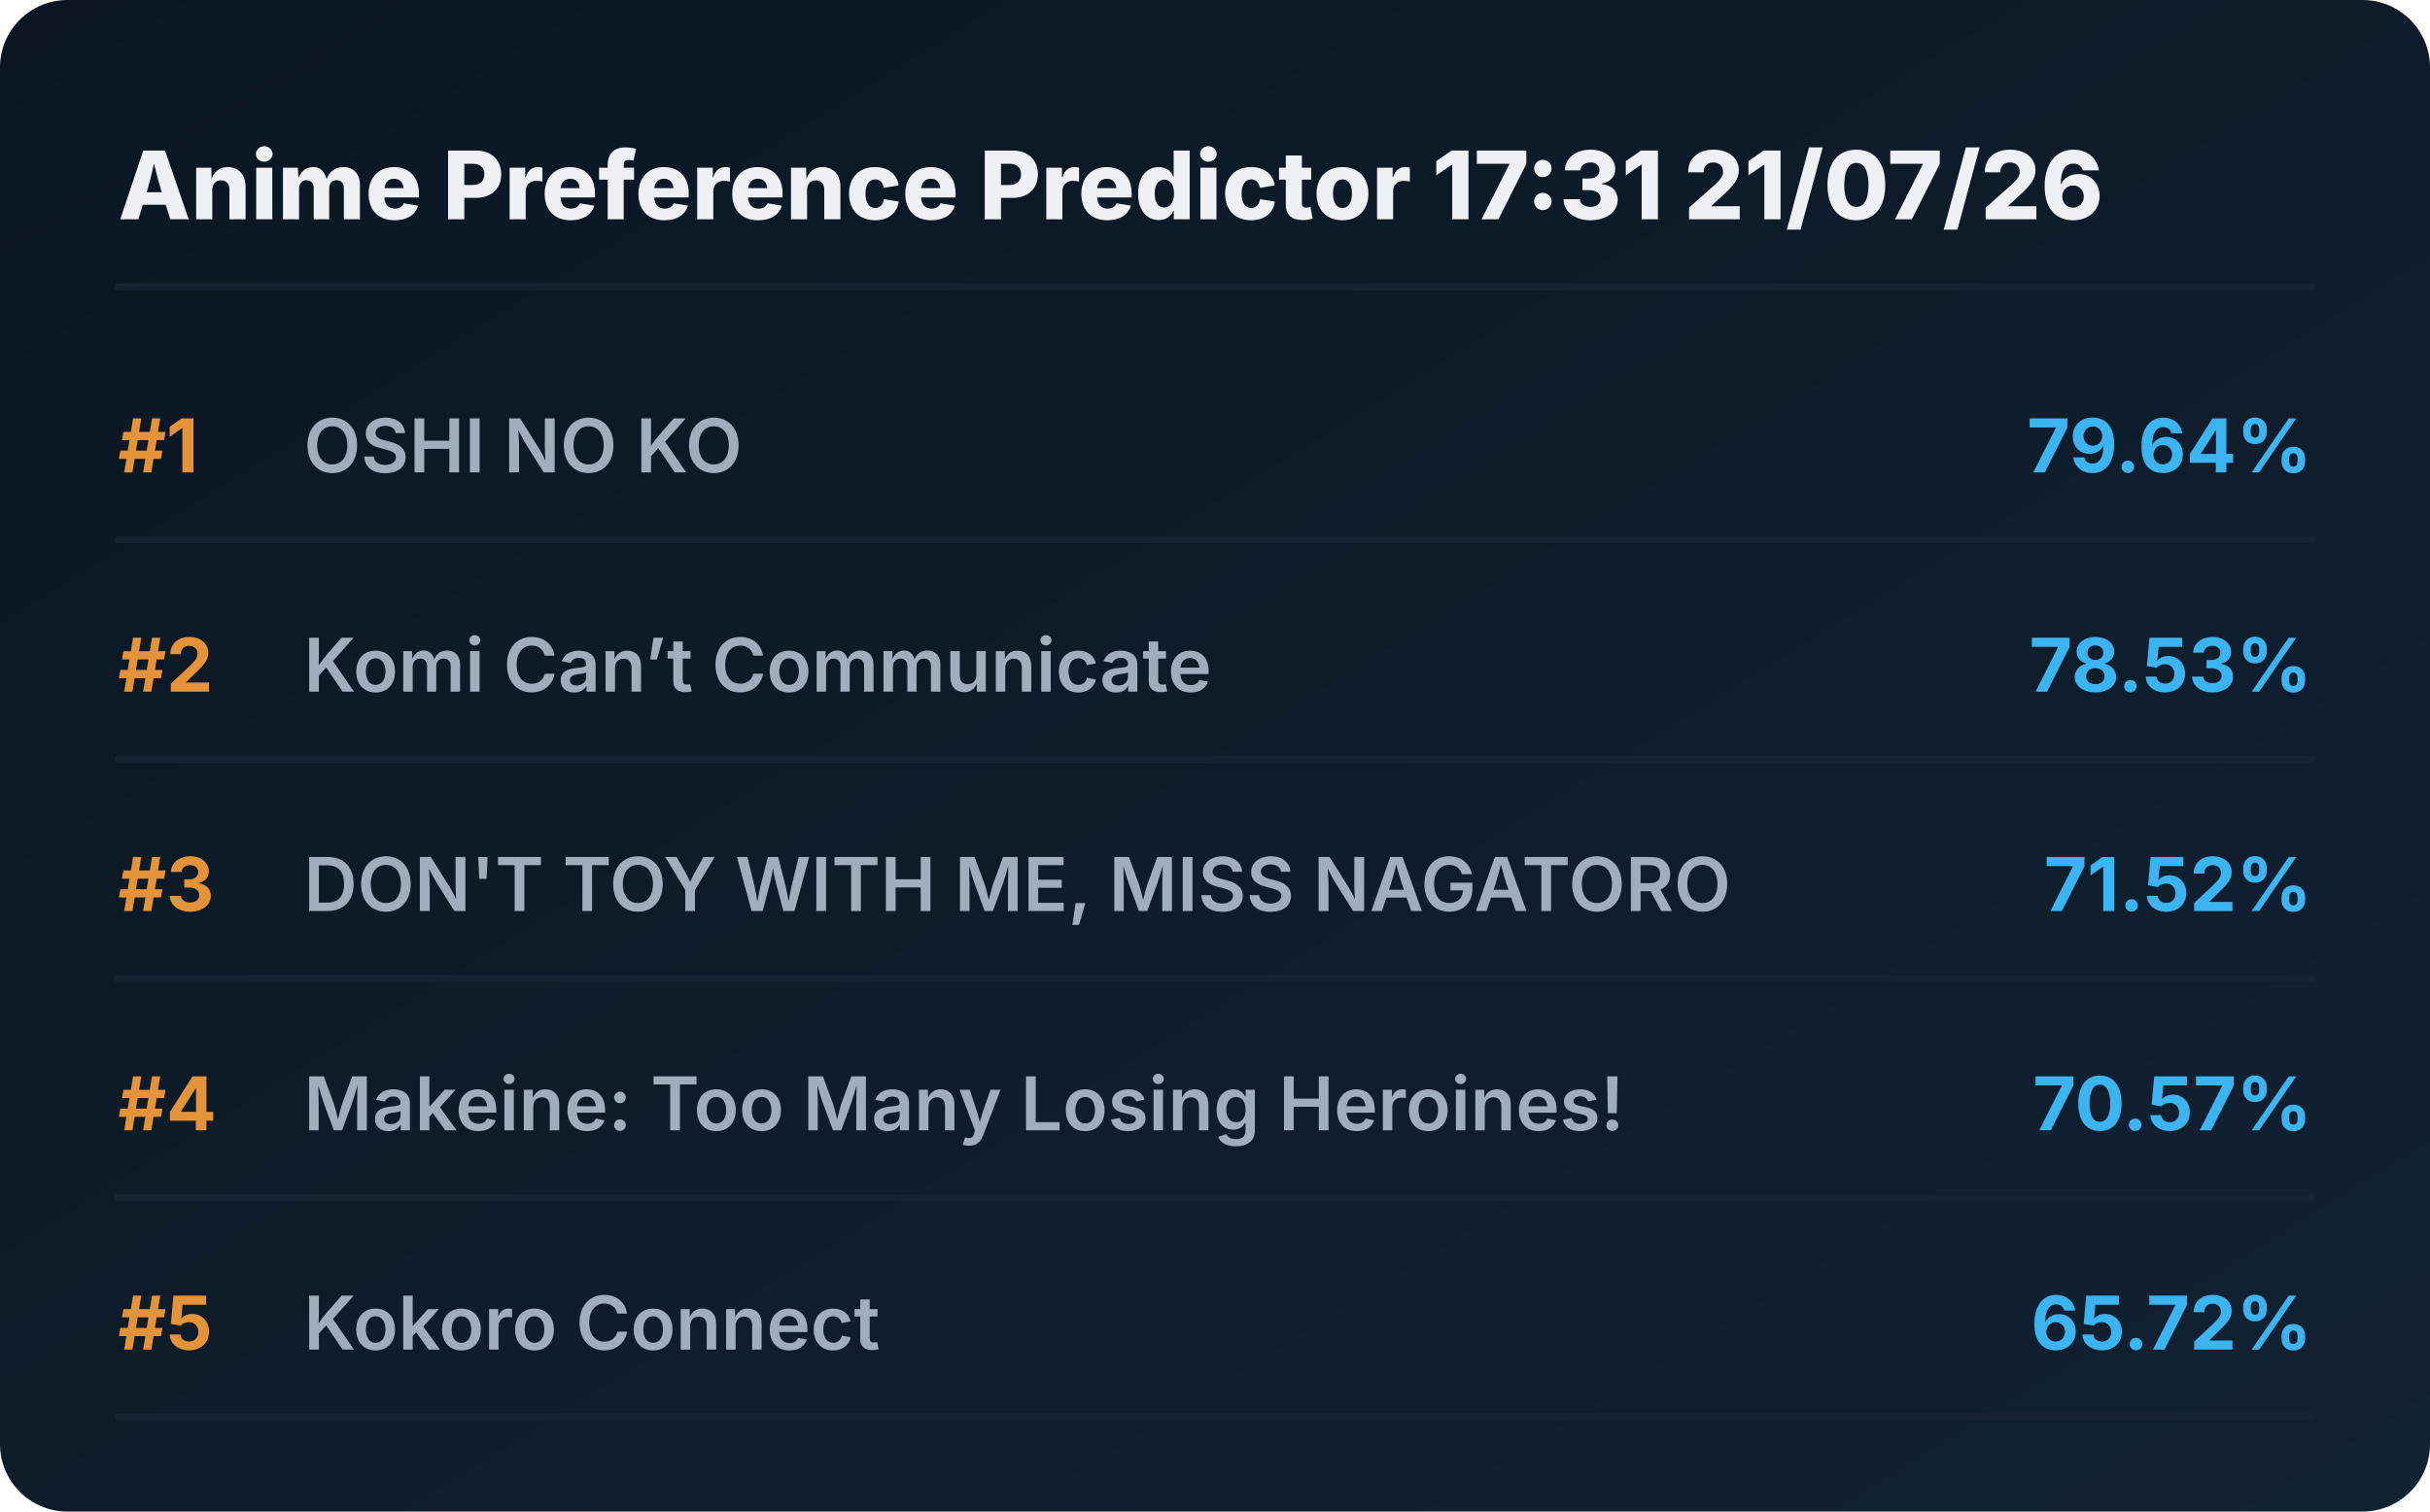
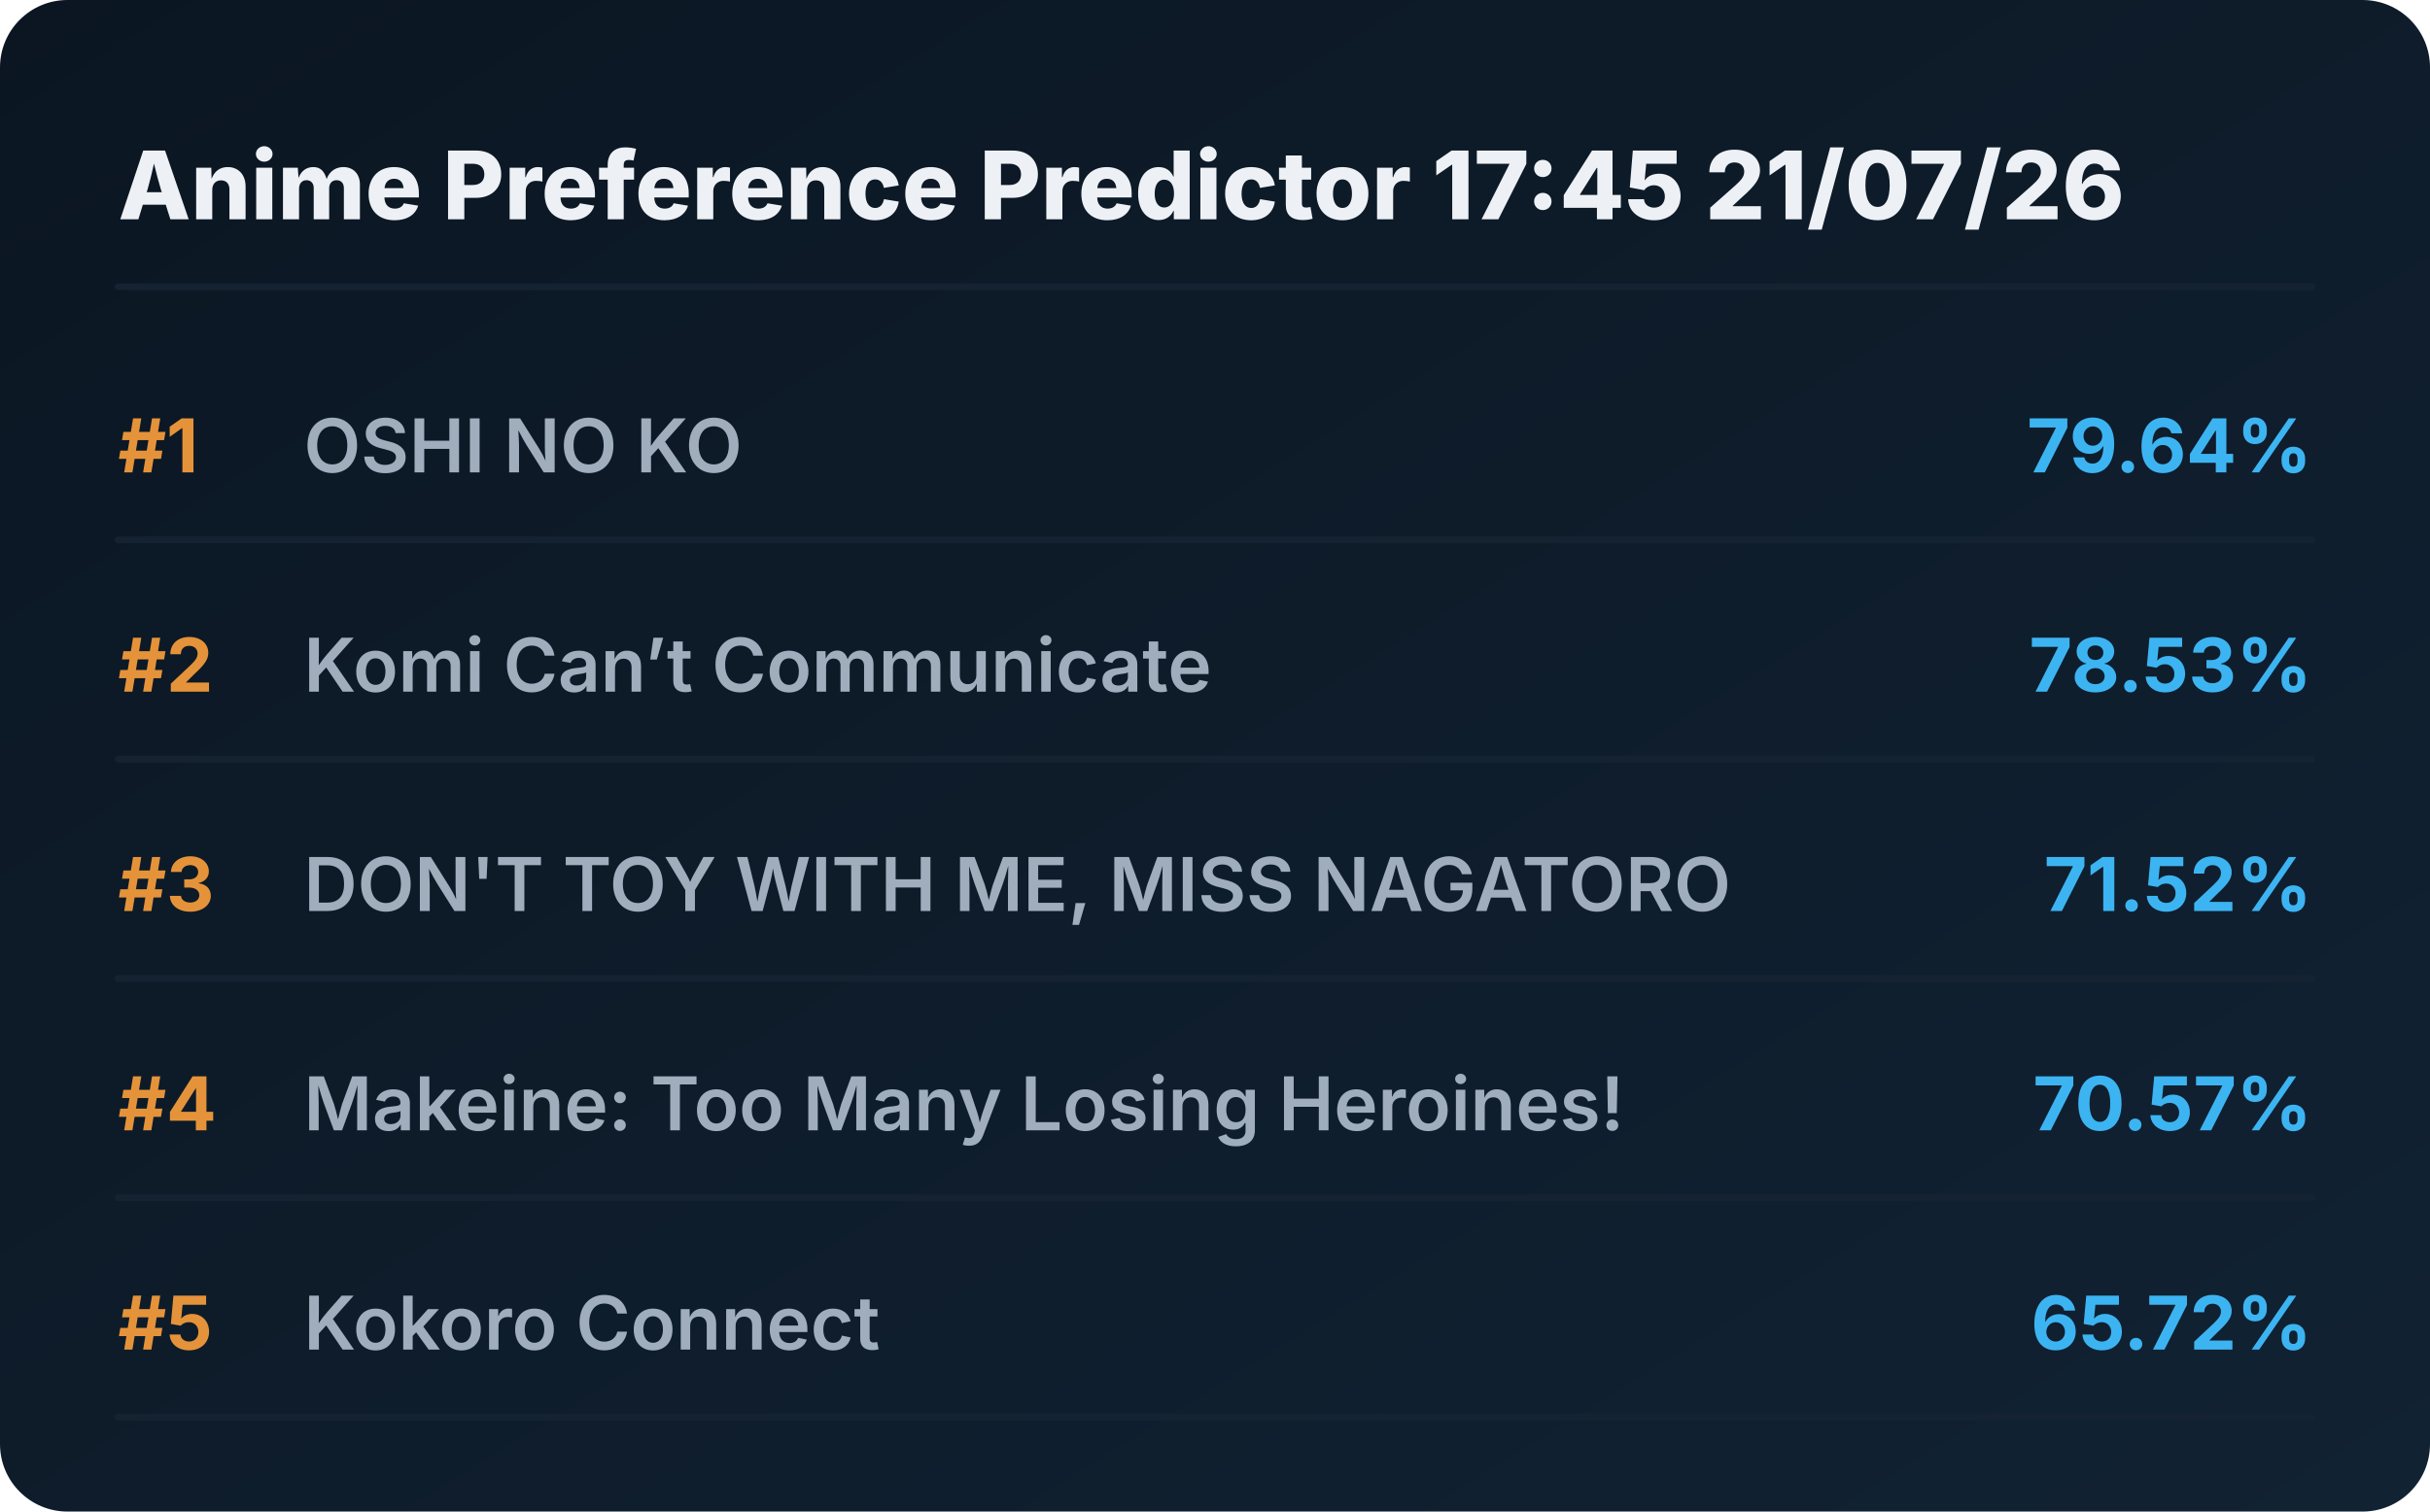
<svg xmlns="http://www.w3.org/2000/svg" viewBox="0 0 720 448" preserveAspectRatio="xMidYMid meet" style="width: 100%; height: auto; max-width: 720px;">
  <defs>
    <linearGradient id="boxGrad" x1="0%" y1="0%" x2="100%" y2="100%">
      <stop offset="0%" stop-color="#0b1622" />
      <stop offset="100%" stop-color="#112233" />
    </linearGradient>
    <clipPath id="titleClip">
      <rect x="90" y="0" width="510" height="100%" />
    </clipPath>
  </defs>
  <style>
    .bg { fill: url(#boxGrad); rx: 20px; }
    .header { font-family: 'Overpass', 'Inter', system-ui, sans-serif; font-weight: 800; font-size: 28px; fill: #edf1f5; }
    .rank { font-family: 'Overpass', 'Inter', system-ui, sans-serif; font-weight: 700; font-size: 22px; fill: #e5933a; }
    .title { font-family: 'Overpass', 'Inter', system-ui, sans-serif; font-weight: 600; font-size: 22px; fill: #9fadbd; }
    .score { font-family: 'Overpass', 'Inter', system-ui, sans-serif; font-weight: 700; font-size: 22px; fill: #3db4f2; }
    .line { stroke: #152232; stroke-width: 2; stroke-linecap: round; }
  </style>
  <rect class="bg" width="720" height="448" />
-   <text x="35" y="65" class="header">Anime Preference Predictor 17:31 21/07/26</text>
+   <text x="35" y="65" class="header">Anime Preference Predictor 17:45 21/07/26</text>
  <line x1="35" y1="85" x2="685" y2="85" class="line" />
  <g transform="translate(0, 0)">
    <text x="35" y="140" class="rank">#1</text>
    <text x="90" y="140" class="title">OSHI NO KO</text>
    <text x="685" y="140" class="score" text-anchor="end">79.64%</text>
    <line x1="35" y1="160" x2="685" y2="160" class="line" />
  </g>
  <g transform="translate(0, 65)">
    <text x="35" y="140" class="rank">#2</text>
    <text x="90" y="140" class="title">Komi Can’t Communicate</text>
    <text x="685" y="140" class="score" text-anchor="end">78.53%</text>
    <line x1="35" y1="160" x2="685" y2="160" class="line" />
  </g>
  <g transform="translate(0, 130)">
    <text x="35" y="140" class="rank">#3</text>
    <text x="90" y="140" class="title">DON'T TOY WITH ME, MISS NAGATORO</text>
    <text x="685" y="140" class="score" text-anchor="end">71.52%</text>
    <line x1="35" y1="160" x2="685" y2="160" class="line" />
  </g>
  <g transform="translate(0, 195)">
    <text x="35" y="140" class="rank">#4</text>
    <text x="90" y="140" class="title">Makeine: Too Many Losing Heroines!</text>
    <text x="685" y="140" class="score" text-anchor="end">70.57%</text>
    <line x1="35" y1="160" x2="685" y2="160" class="line" />
  </g>
  <g transform="translate(0, 260)">
    <text x="35" y="140" class="rank">#5</text>
    <text x="90" y="140" class="title">Kokoro Connect</text>
    <text x="685" y="140" class="score" text-anchor="end">65.72%</text>
    <line x1="35" y1="160" x2="685" y2="160" class="line" />
  </g>
</svg>
